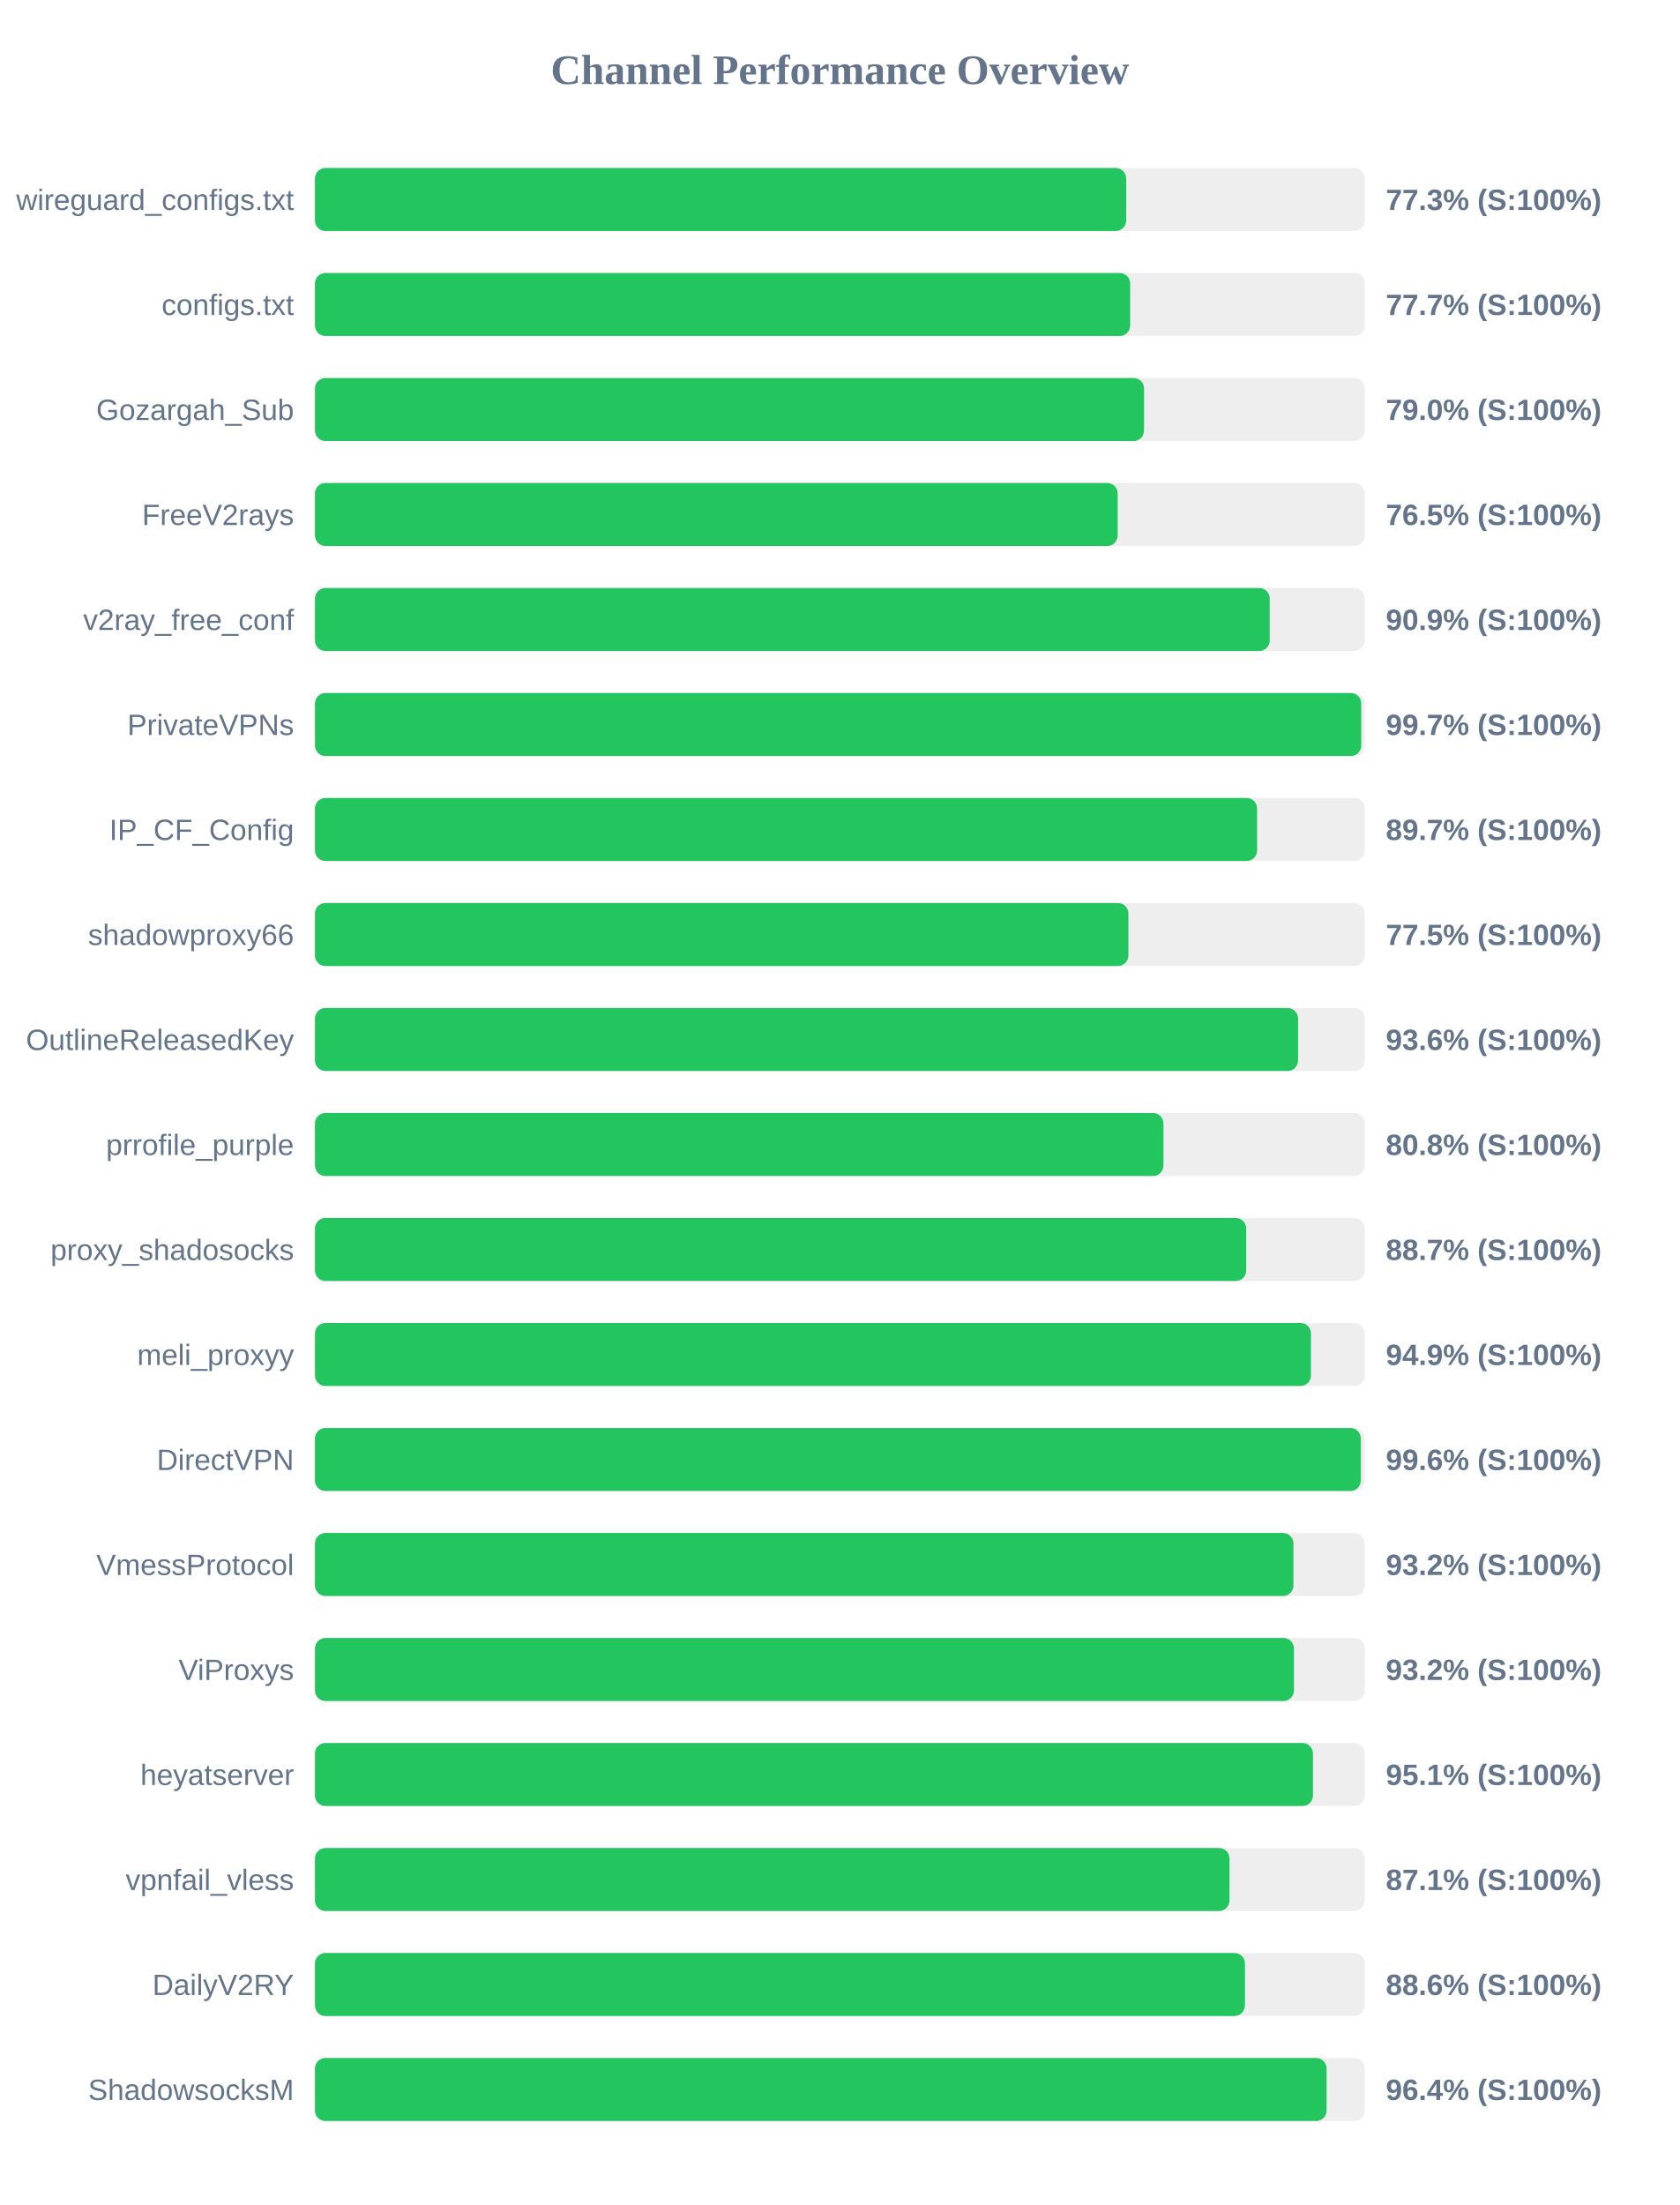
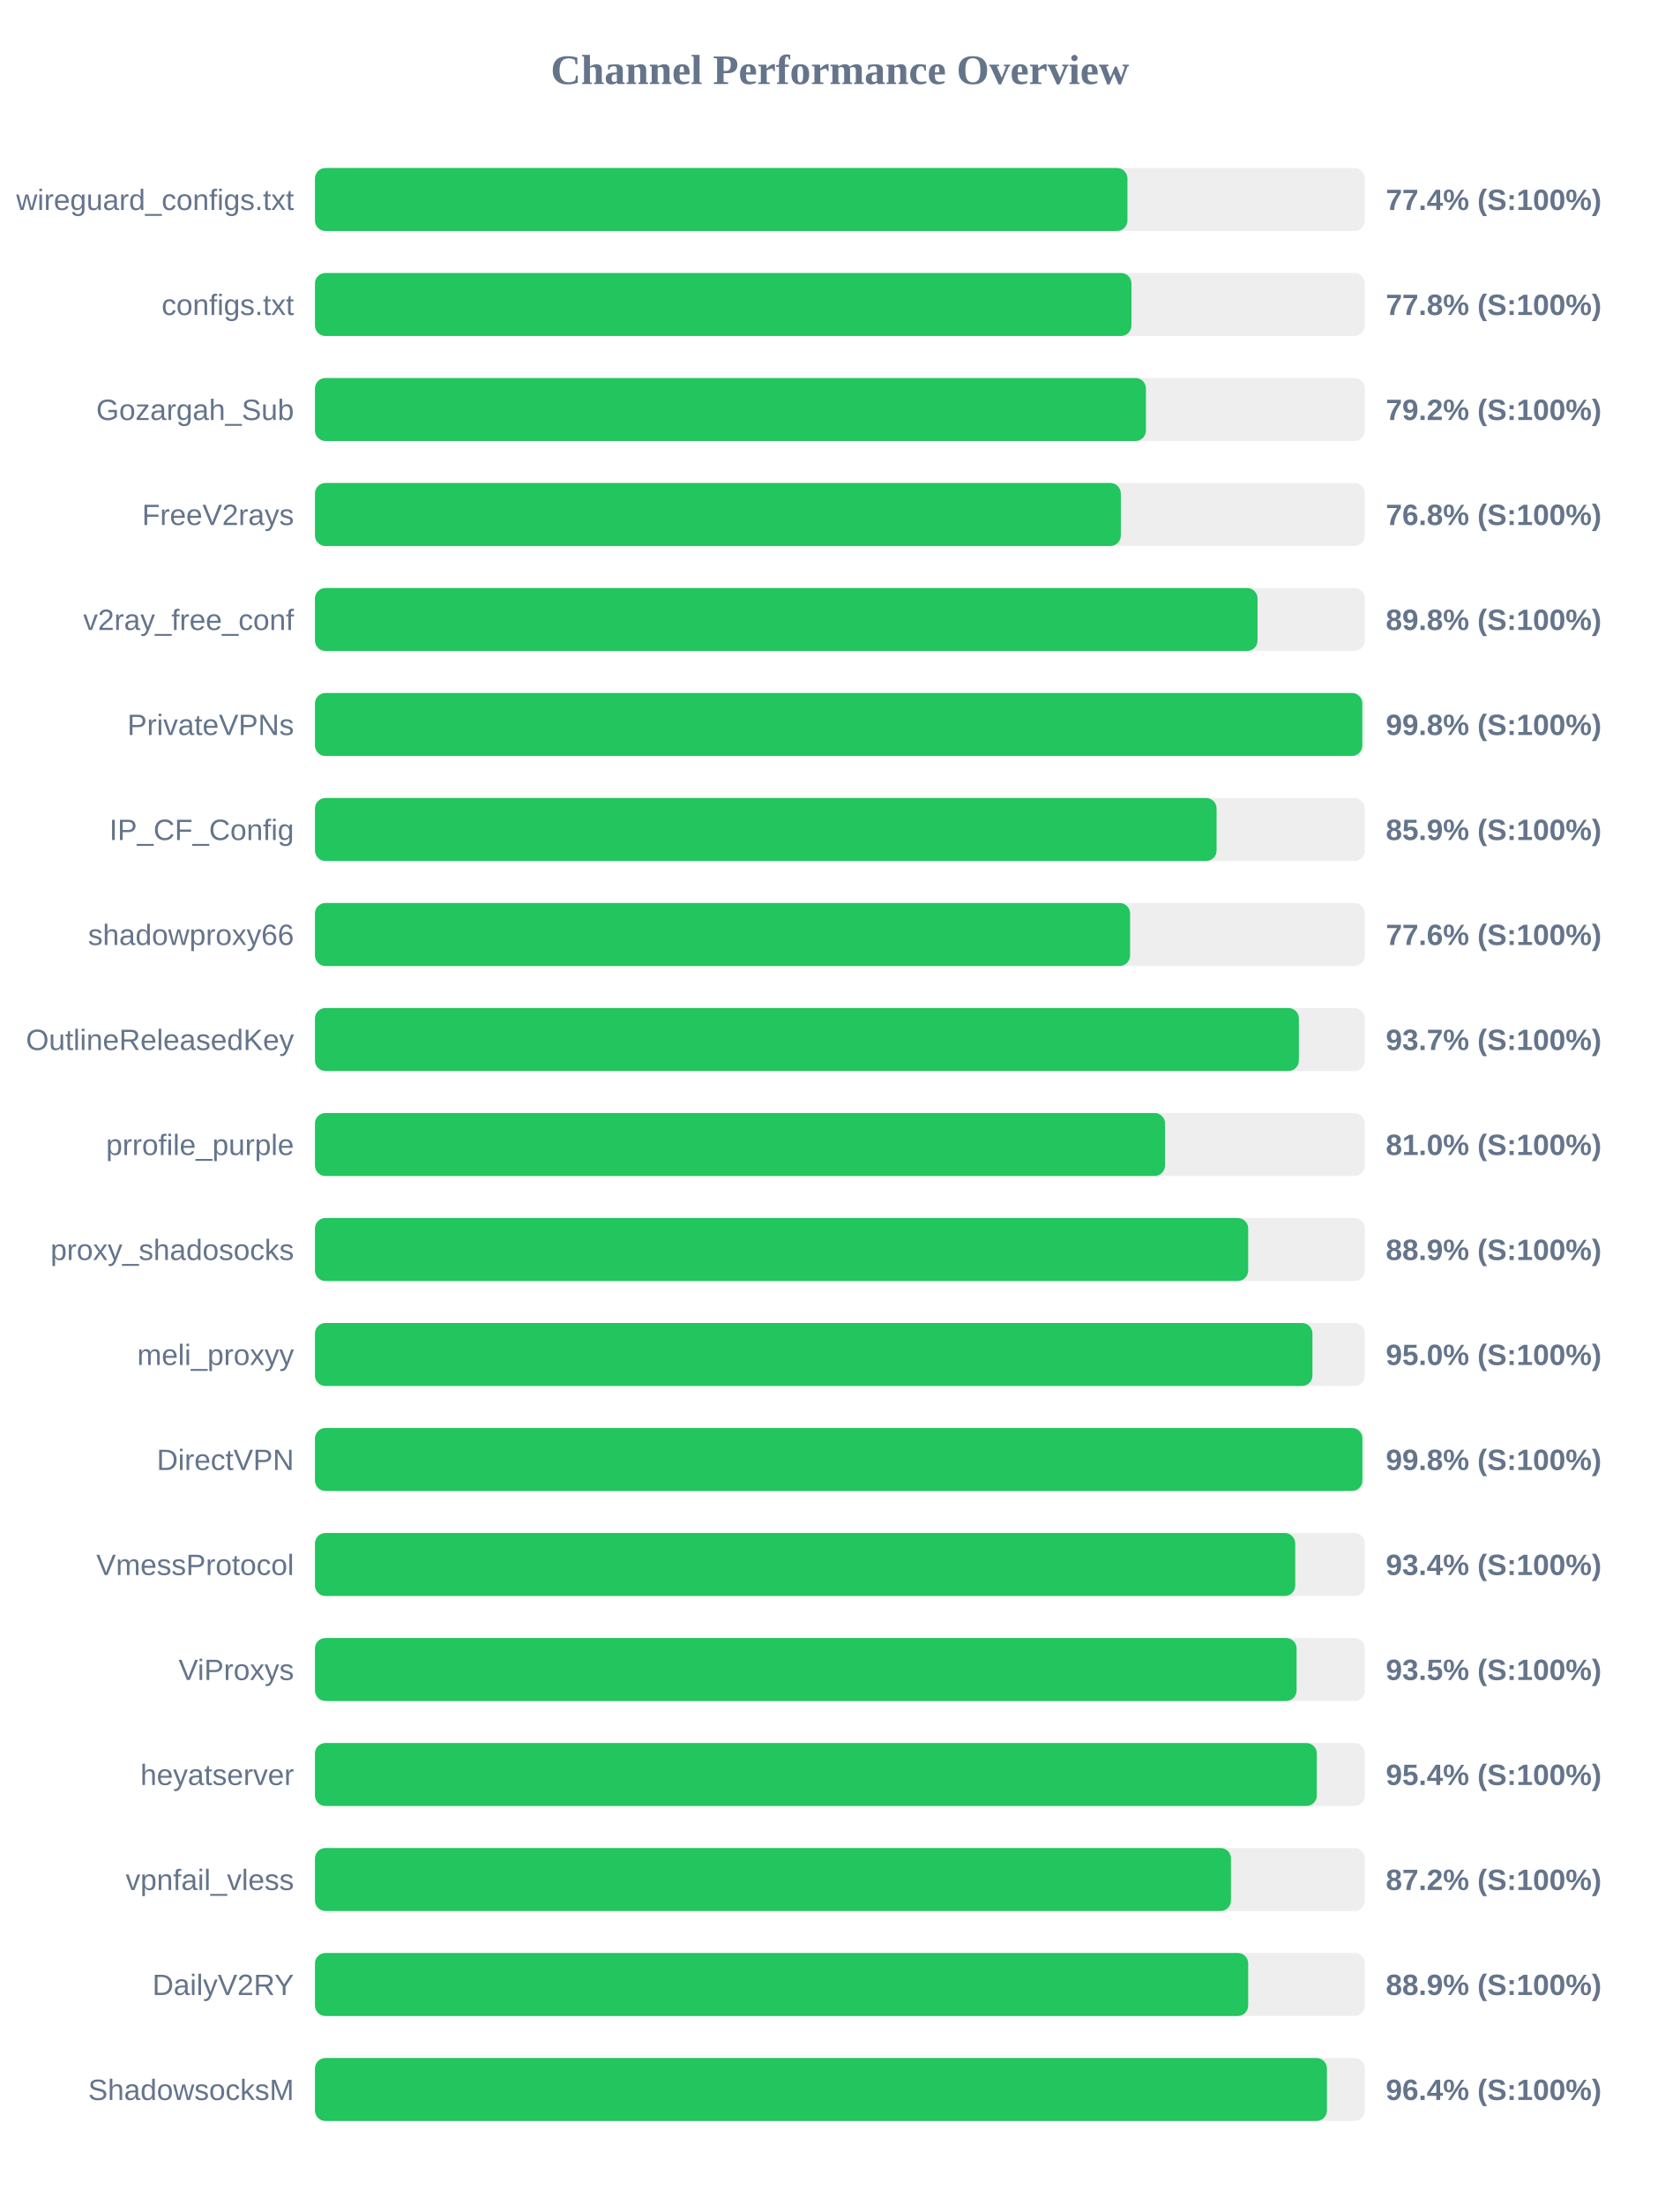
<svg xmlns="http://www.w3.org/2000/svg" width="800" height="1050" version="1.1">
  <style>
        .row { font: 14px Arial; fill: #64748b; }
        .score { font: bold 14px Arial; fill: #64748b; }
    </style>
  <text x="400" y="40" text-anchor="middle" font-size="20px" font-weight="bold" fill="#64748b">Channel Performance Overview</text>
  <rect x="150" y="80" width="500" height="30" fill="#eee" rx="5" />
-   <rect x="150" y="80" width="386.35" height="30" fill="#22c55e" rx="5" />
+   <rect x="150" y="80" width="386.95" height="30" fill="#22c55e" rx="5" />
  <text x="140" y="100" text-anchor="end" class="row">wireguard_configs.txt</text>
-   <text x="660" y="100" text-anchor="start" class="score">77.3% (S:100%)</text>
+   <text x="660" y="100" text-anchor="start" class="score">77.4% (S:100%)</text>
  <rect x="150" y="130" width="500" height="30" fill="#eee" rx="5" />
-   <rect x="150" y="130" width="388.25" height="30" fill="#22c55e" rx="5" />
+   <rect x="150" y="130" width="388.85" height="30" fill="#22c55e" rx="5" />
  <text x="140" y="150" text-anchor="end" class="row">configs.txt</text>
-   <text x="660" y="150" text-anchor="start" class="score">77.7% (S:100%)</text>
+   <text x="660" y="150" text-anchor="start" class="score">77.8% (S:100%)</text>
  <rect x="150" y="180" width="500" height="30" fill="#eee" rx="5" />
-   <rect x="150" y="180" width="394.85" height="30" fill="#22c55e" rx="5" />
+   <rect x="150" y="180" width="395.75" height="30" fill="#22c55e" rx="5" />
  <text x="140" y="200" text-anchor="end" class="row">Gozargah_Sub</text>
-   <text x="660" y="200" text-anchor="start" class="score">79.0% (S:100%)</text>
+   <text x="660" y="200" text-anchor="start" class="score">79.2% (S:100%)</text>
  <rect x="150" y="230" width="500" height="30" fill="#eee" rx="5" />
-   <rect x="150" y="230" width="382.3" height="30" fill="#22c55e" rx="5" />
+   <rect x="150" y="230" width="383.8" height="30" fill="#22c55e" rx="5" />
  <text x="140" y="250" text-anchor="end" class="row">FreeV2rays</text>
-   <text x="660" y="250" text-anchor="start" class="score">76.5% (S:100%)</text>
+   <text x="660" y="250" text-anchor="start" class="score">76.8% (S:100%)</text>
  <rect x="150" y="280" width="500" height="30" fill="#eee" rx="5" />
-   <rect x="150" y="280" width="454.7" height="30" fill="#22c55e" rx="5" />
+   <rect x="150" y="280" width="448.9" height="30" fill="#22c55e" rx="5" />
  <text x="140" y="300" text-anchor="end" class="row">v2ray_free_conf</text>
-   <text x="660" y="300" text-anchor="start" class="score">90.9% (S:100%)</text>
+   <text x="660" y="300" text-anchor="start" class="score">89.8% (S:100%)</text>
  <rect x="150" y="330" width="500" height="30" fill="#eee" rx="5" />
-   <rect x="150" y="330" width="498.3" height="30" fill="#22c55e" rx="5" />
+   <rect x="150" y="330" width="498.8" height="30" fill="#22c55e" rx="5" />
  <text x="140" y="350" text-anchor="end" class="row">PrivateVPNs</text>
-   <text x="660" y="350" text-anchor="start" class="score">99.7% (S:100%)</text>
+   <text x="660" y="350" text-anchor="start" class="score">99.8% (S:100%)</text>
  <rect x="150" y="380" width="500" height="30" fill="#eee" rx="5" />
-   <rect x="150" y="380" width="448.7" height="30" fill="#22c55e" rx="5" />
+   <rect x="150" y="380" width="429.4" height="30" fill="#22c55e" rx="5" />
  <text x="140" y="400" text-anchor="end" class="row">IP_CF_Config</text>
-   <text x="660" y="400" text-anchor="start" class="score">89.7% (S:100%)</text>
+   <text x="660" y="400" text-anchor="start" class="score">85.9% (S:100%)</text>
  <rect x="150" y="430" width="500" height="30" fill="#eee" rx="5" />
-   <rect x="150" y="430" width="387.4" height="30" fill="#22c55e" rx="5" />
+   <rect x="150" y="430" width="388.2" height="30" fill="#22c55e" rx="5" />
  <text x="140" y="450" text-anchor="end" class="row">shadowproxy66</text>
-   <text x="660" y="450" text-anchor="start" class="score">77.5% (S:100%)</text>
+   <text x="660" y="450" text-anchor="start" class="score">77.6% (S:100%)</text>
  <rect x="150" y="480" width="500" height="30" fill="#eee" rx="5" />
-   <rect x="150" y="480" width="468.2" height="30" fill="#22c55e" rx="5" />
+   <rect x="150" y="480" width="468.6" height="30" fill="#22c55e" rx="5" />
  <text x="140" y="500" text-anchor="end" class="row">OutlineReleasedKey</text>
-   <text x="660" y="500" text-anchor="start" class="score">93.6% (S:100%)</text>
+   <text x="660" y="500" text-anchor="start" class="score">93.7% (S:100%)</text>
  <rect x="150" y="530" width="500" height="30" fill="#eee" rx="5" />
-   <rect x="150" y="530" width="404.1" height="30" fill="#22c55e" rx="5" />
+   <rect x="150" y="530" width="404.85" height="30" fill="#22c55e" rx="5" />
  <text x="140" y="550" text-anchor="end" class="row">prrofile_purple</text>
-   <text x="660" y="550" text-anchor="start" class="score">80.8% (S:100%)</text>
+   <text x="660" y="550" text-anchor="start" class="score">81.0% (S:100%)</text>
  <rect x="150" y="580" width="500" height="30" fill="#eee" rx="5" />
-   <rect x="150" y="580" width="443.5" height="30" fill="#22c55e" rx="5" />
+   <rect x="150" y="580" width="444.45" height="30" fill="#22c55e" rx="5" />
  <text x="140" y="600" text-anchor="end" class="row">proxy_shadosocks</text>
-   <text x="660" y="600" text-anchor="start" class="score">88.7% (S:100%)</text>
+   <text x="660" y="600" text-anchor="start" class="score">88.9% (S:100%)</text>
  <rect x="150" y="630" width="500" height="30" fill="#eee" rx="5" />
-   <rect x="150" y="630" width="474.35" height="30" fill="#22c55e" rx="5" />
+   <rect x="150" y="630" width="475.05" height="30" fill="#22c55e" rx="5" />
  <text x="140" y="650" text-anchor="end" class="row">meli_proxyy</text>
-   <text x="660" y="650" text-anchor="start" class="score">94.9% (S:100%)</text>
+   <text x="660" y="650" text-anchor="start" class="score">95.0% (S:100%)</text>
  <rect x="150" y="680" width="500" height="30" fill="#eee" rx="5" />
-   <rect x="150" y="680" width="498.1" height="30" fill="#22c55e" rx="5" />
+   <rect x="150" y="680" width="498.85" height="30" fill="#22c55e" rx="5" />
  <text x="140" y="700" text-anchor="end" class="row">DirectVPN</text>
-   <text x="660" y="700" text-anchor="start" class="score">99.6% (S:100%)</text>
+   <text x="660" y="700" text-anchor="start" class="score">99.8% (S:100%)</text>
  <rect x="150" y="730" width="500" height="30" fill="#eee" rx="5" />
-   <rect x="150" y="730" width="466.0" height="30" fill="#22c55e" rx="5" />
+   <rect x="150" y="730" width="466.85" height="30" fill="#22c55e" rx="5" />
  <text x="140" y="750" text-anchor="end" class="row">VmessProtocol</text>
-   <text x="660" y="750" text-anchor="start" class="score">93.2% (S:100%)</text>
+   <text x="660" y="750" text-anchor="start" class="score">93.4% (S:100%)</text>
  <rect x="150" y="780" width="500" height="30" fill="#eee" rx="5" />
-   <rect x="150" y="780" width="466.25" height="30" fill="#22c55e" rx="5" />
+   <rect x="150" y="780" width="467.5" height="30" fill="#22c55e" rx="5" />
  <text x="140" y="800" text-anchor="end" class="row">ViProxys</text>
-   <text x="660" y="800" text-anchor="start" class="score">93.2% (S:100%)</text>
+   <text x="660" y="800" text-anchor="start" class="score">93.5% (S:100%)</text>
  <rect x="150" y="830" width="500" height="30" fill="#eee" rx="5" />
-   <rect x="150" y="830" width="475.3" height="30" fill="#22c55e" rx="5" />
+   <rect x="150" y="830" width="477.15" height="30" fill="#22c55e" rx="5" />
  <text x="140" y="850" text-anchor="end" class="row">heyatserver</text>
-   <text x="660" y="850" text-anchor="start" class="score">95.1% (S:100%)</text>
+   <text x="660" y="850" text-anchor="start" class="score">95.4% (S:100%)</text>
  <rect x="150" y="880" width="500" height="30" fill="#eee" rx="5" />
-   <rect x="150" y="880" width="435.55" height="30" fill="#22c55e" rx="5" />
+   <rect x="150" y="880" width="436.25" height="30" fill="#22c55e" rx="5" />
  <text x="140" y="900" text-anchor="end" class="row">vpnfail_vless</text>
-   <text x="660" y="900" text-anchor="start" class="score">87.1% (S:100%)</text>
+   <text x="660" y="900" text-anchor="start" class="score">87.2% (S:100%)</text>
  <rect x="150" y="930" width="500" height="30" fill="#eee" rx="5" />
-   <rect x="150" y="930" width="442.9" height="30" fill="#22c55e" rx="5" />
+   <rect x="150" y="930" width="444.45" height="30" fill="#22c55e" rx="5" />
  <text x="140" y="950" text-anchor="end" class="row">DailyV2RY</text>
-   <text x="660" y="950" text-anchor="start" class="score">88.6% (S:100%)</text>
+   <text x="660" y="950" text-anchor="start" class="score">88.9% (S:100%)</text>
  <rect x="150" y="980" width="500" height="30" fill="#eee" rx="5" />
-   <rect x="150" y="980" width="481.8" height="30" fill="#22c55e" rx="5" />
+   <rect x="150" y="980" width="481.95" height="30" fill="#22c55e" rx="5" />
  <text x="140" y="1000" text-anchor="end" class="row">ShadowsocksM</text>
  <text x="660" y="1000" text-anchor="start" class="score">96.4% (S:100%)</text>
</svg>
